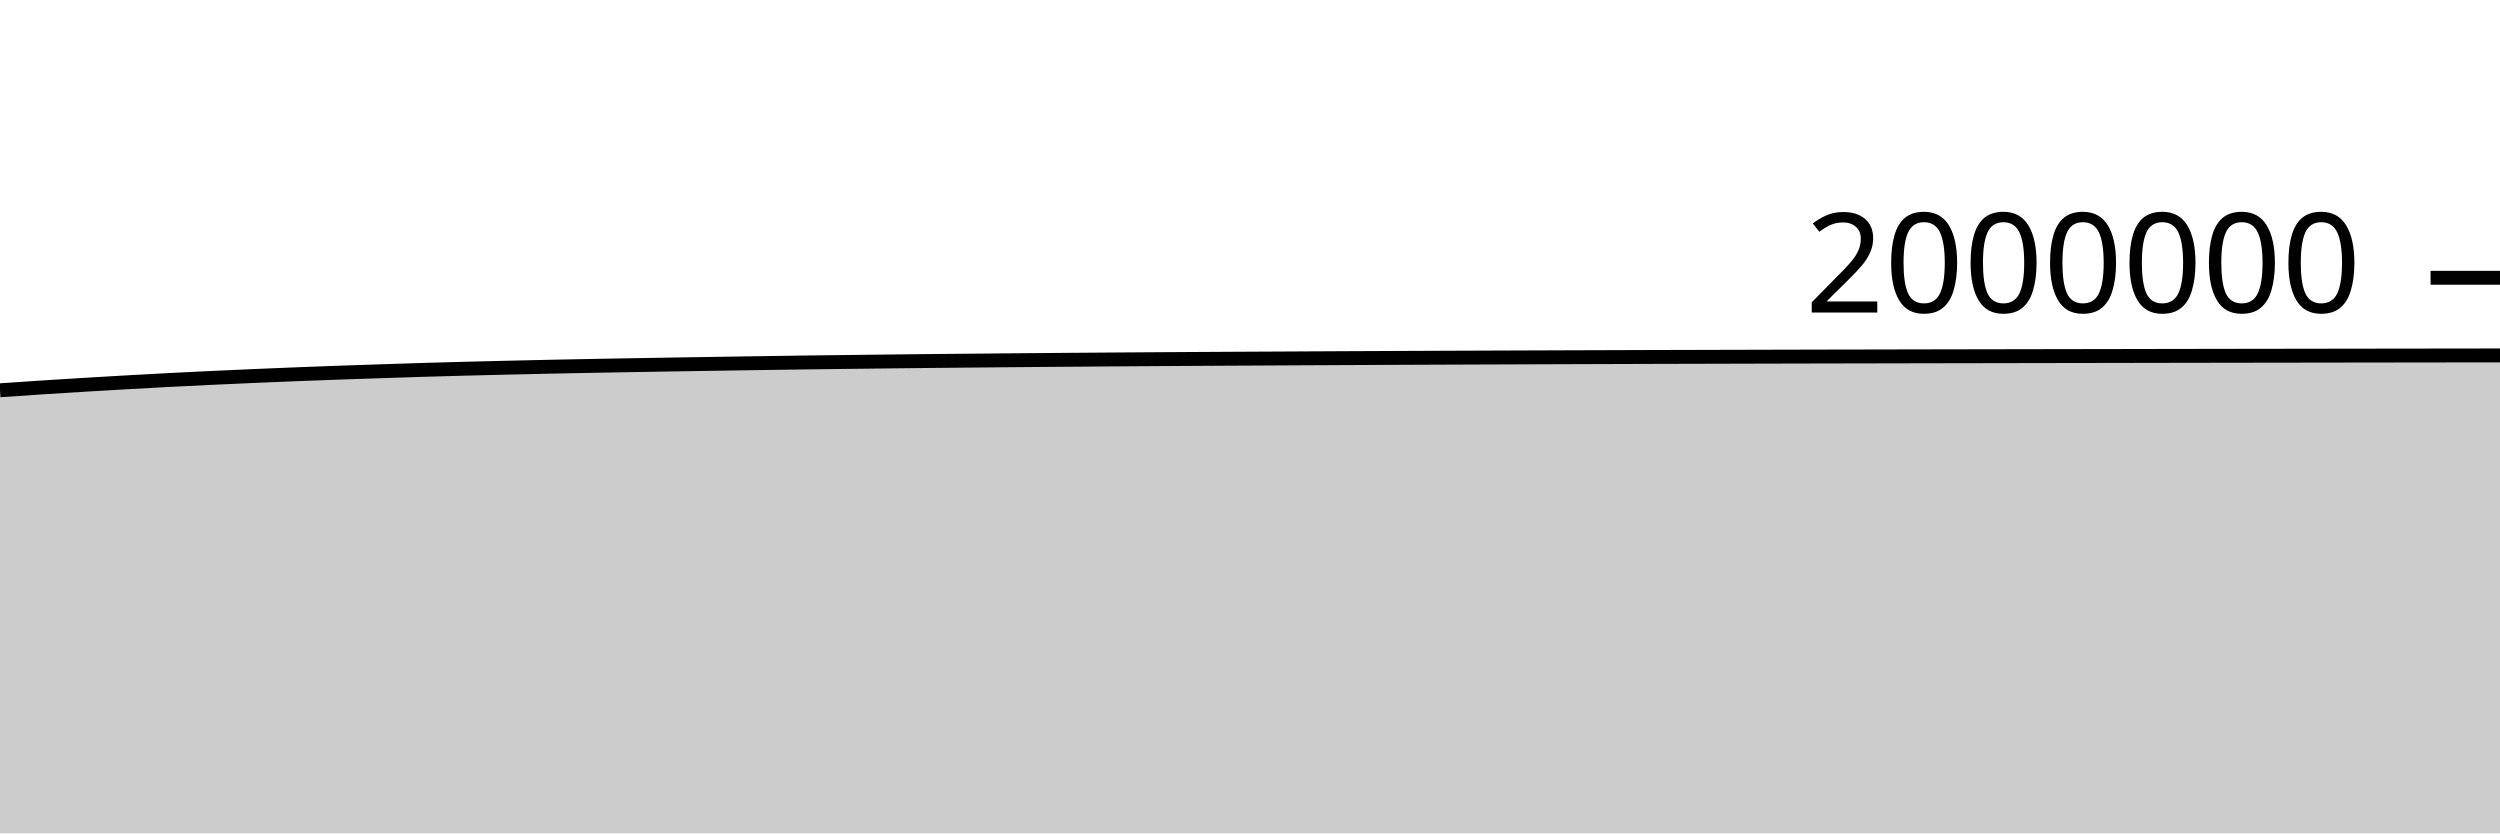
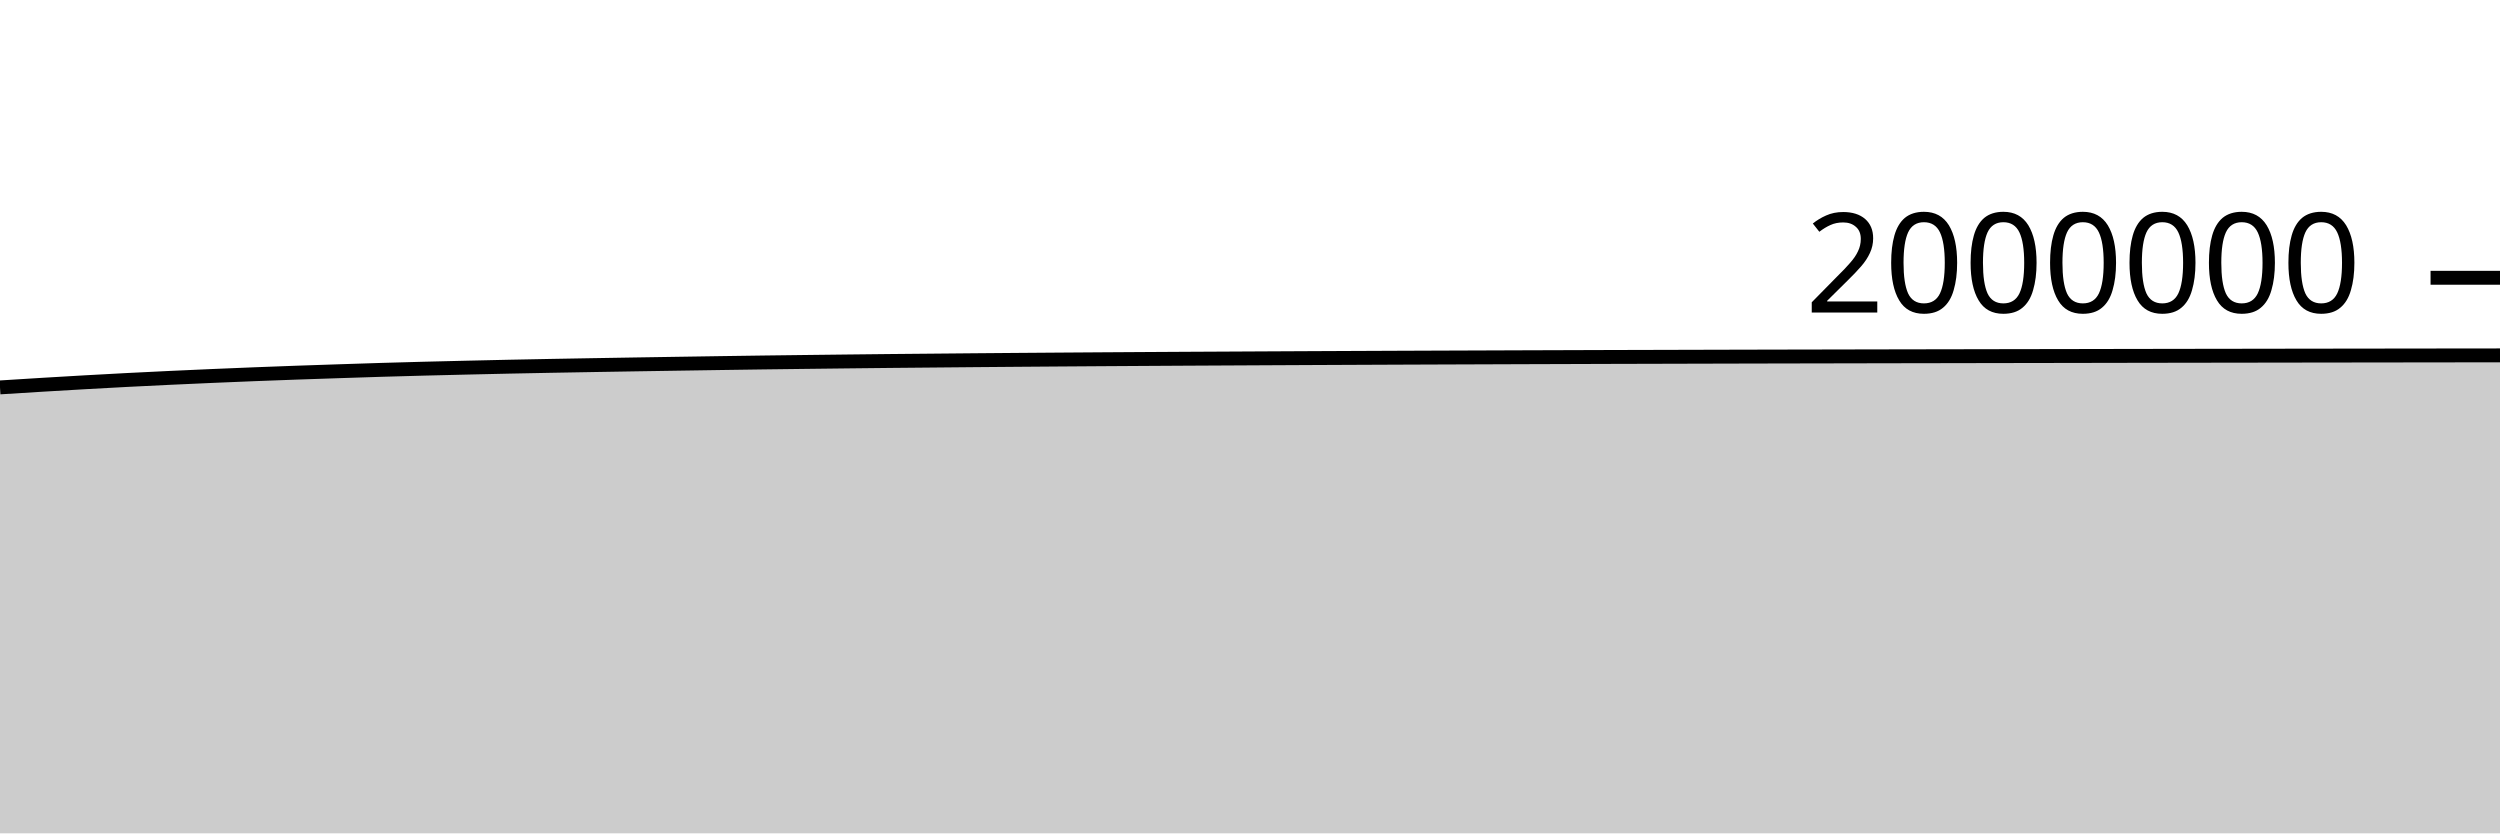
<svg xmlns="http://www.w3.org/2000/svg" viewBox="0 0 180 60">
  <g transform="translate(0,20)">
-     <path class="area" fill="rgba(0, 0, 0, 0.2)" d="M0,8.099C1.017,8.029,2.034,7.959,3.051,7.893C4.068,7.827,5.085,7.764,6.102,7.703C7.119,7.642,8.136,7.582,9.153,7.524C10.169,7.467,11.186,7.411,12.203,7.358C13.22,7.306,14.237,7.256,15.254,7.208C16.271,7.16,17.288,7.115,18.305,7.071C19.322,7.028,20.339,6.985,21.356,6.945C22.373,6.905,23.39,6.867,24.407,6.831C25.424,6.795,26.441,6.761,27.458,6.728C28.475,6.694,29.492,6.661,30.508,6.63C31.525,6.6,32.542,6.572,33.559,6.545C34.576,6.519,35.593,6.495,36.61,6.471C37.627,6.447,38.644,6.423,39.661,6.402C40.678,6.38,41.695,6.361,42.712,6.342C43.729,6.323,44.746,6.305,45.763,6.288C46.78,6.27,47.797,6.253,48.814,6.237C49.831,6.22,50.847,6.205,51.864,6.189C52.881,6.173,53.898,6.157,54.915,6.142C55.932,6.127,56.949,6.112,57.966,6.098C58.983,6.084,60,6.072,61.017,6.06C62.034,6.047,63.051,6.035,64.068,6.024C65.085,6.012,66.102,6.002,67.119,5.991C68.136,5.981,69.153,5.972,70.169,5.963C71.186,5.953,72.203,5.944,73.22,5.935C74.237,5.926,75.254,5.918,76.271,5.91C77.288,5.902,78.305,5.895,79.322,5.887C80.339,5.88,81.356,5.873,82.373,5.866C83.39,5.86,84.407,5.853,85.424,5.847C86.441,5.841,87.458,5.835,88.475,5.829C89.492,5.824,90.508,5.818,91.525,5.813C92.542,5.807,93.559,5.802,94.576,5.797C95.593,5.791,96.61,5.786,97.627,5.782C98.644,5.777,99.661,5.772,100.678,5.768C101.695,5.763,102.712,5.759,103.729,5.755C104.746,5.751,105.763,5.747,106.78,5.743C107.797,5.739,108.814,5.736,109.831,5.732C110.847,5.728,111.864,5.725,112.881,5.721C113.898,5.718,114.915,5.714,115.932,5.711C116.949,5.708,117.966,5.704,118.983,5.701C120,5.698,121.017,5.695,122.034,5.693C123.051,5.69,124.068,5.687,125.085,5.685C126.102,5.682,127.119,5.68,128.136,5.677C129.153,5.675,130.169,5.673,131.186,5.67C132.203,5.668,133.22,5.666,134.237,5.664C135.254,5.662,136.271,5.66,137.288,5.658C138.305,5.656,139.322,5.654,140.339,5.652C141.356,5.65,142.373,5.649,143.39,5.647C144.407,5.645,145.424,5.643,146.441,5.641C147.458,5.64,148.475,5.638,149.492,5.636C150.508,5.634,151.525,5.632,152.542,5.631C153.559,5.629,154.576,5.627,155.593,5.625C156.61,5.624,157.627,5.622,158.644,5.62C159.661,5.619,160.678,5.617,161.695,5.615C162.712,5.614,163.729,5.612,164.746,5.611C165.763,5.609,166.78,5.608,167.797,5.606C168.814,5.605,169.831,5.603,170.847,5.602C171.864,5.601,172.881,5.599,173.898,5.598C174.915,5.597,175.932,5.595,176.949,5.594C177.966,5.593,178.983,5.591,180,5.59L180,40C178.983,40,177.966,40,176.949,40C175.932,40,174.915,40,173.898,40C172.881,40,171.864,40,170.847,40C169.831,40,168.814,40,167.797,40C166.78,40,165.763,40,164.746,40C163.729,40,162.712,40,161.695,40C160.678,40,159.661,40,158.644,40C157.627,40,156.61,40,155.593,40C154.576,40,153.559,40,152.542,40C151.525,40,150.508,40,149.492,40C148.475,40,147.458,40,146.441,40C145.424,40,144.407,40,143.39,40C142.373,40,141.356,40,140.339,40C139.322,40,138.305,40,137.288,40C136.271,40,135.254,40,134.237,40C133.22,40,132.203,40,131.186,40C130.169,40,129.153,40,128.136,40C127.119,40,126.102,40,125.085,40C124.068,40,123.051,40,122.034,40C121.017,40,120,40,118.983,40C117.966,40,116.949,40,115.932,40C114.915,40,113.898,40,112.881,40C111.864,40,110.847,40,109.831,40C108.814,40,107.797,40,106.78,40C105.763,40,104.746,40,103.729,40C102.712,40,101.695,40,100.678,40C99.661,40,98.644,40,97.627,40C96.61,40,95.593,40,94.576,40C93.559,40,92.542,40,91.525,40C90.508,40,89.492,40,88.475,40C87.458,40,86.441,40,85.424,40C84.407,40,83.39,40,82.373,40C81.356,40,80.339,40,79.322,40C78.305,40,77.288,40,76.271,40C75.254,40,74.237,40,73.22,40C72.203,40,71.186,40,70.169,40C69.153,40,68.136,40,67.119,40C66.102,40,65.085,40,64.068,40C63.051,40,62.034,40,61.017,40C60,40,58.983,40,57.966,40C56.949,40,55.932,40,54.915,40C53.898,40,52.881,40,51.864,40C50.847,40,49.831,40,48.814,40C47.797,40,46.78,40,45.763,40C44.746,40,43.729,40,42.712,40C41.695,40,40.678,40,39.661,40C38.644,40,37.627,40,36.61,40C35.593,40,34.576,40,33.559,40C32.542,40,31.525,40,30.508,40C29.492,40,28.475,40,27.458,40C26.441,40,25.424,40,24.407,40C23.39,40,22.373,40,21.356,40C20.339,40,19.322,40,18.305,40C17.288,40,16.271,40,15.254,40C14.237,40,13.22,40,12.203,40C11.186,40,10.169,40,9.153,40C8.136,40,7.119,40,6.102,40C5.085,40,4.068,40,3.051,40C2.034,40,1.017,40,0,40Z" />
-     <path class="line" stroke="black" fill="none" d="M0,8.099C1.017,8.029,2.034,7.959,3.051,7.893C4.068,7.827,5.085,7.764,6.102,7.703C7.119,7.642,8.136,7.582,9.153,7.524C10.169,7.467,11.186,7.411,12.203,7.358C13.22,7.306,14.237,7.256,15.254,7.208C16.271,7.16,17.288,7.115,18.305,7.071C19.322,7.028,20.339,6.985,21.356,6.945C22.373,6.905,23.39,6.867,24.407,6.831C25.424,6.795,26.441,6.761,27.458,6.728C28.475,6.694,29.492,6.661,30.508,6.63C31.525,6.6,32.542,6.572,33.559,6.545C34.576,6.519,35.593,6.495,36.61,6.471C37.627,6.447,38.644,6.423,39.661,6.402C40.678,6.38,41.695,6.361,42.712,6.342C43.729,6.323,44.746,6.305,45.763,6.288C46.78,6.27,47.797,6.253,48.814,6.237C49.831,6.22,50.847,6.205,51.864,6.189C52.881,6.173,53.898,6.157,54.915,6.142C55.932,6.127,56.949,6.112,57.966,6.098C58.983,6.084,60,6.072,61.017,6.06C62.034,6.047,63.051,6.035,64.068,6.024C65.085,6.012,66.102,6.002,67.119,5.991C68.136,5.981,69.153,5.972,70.169,5.963C71.186,5.953,72.203,5.944,73.22,5.935C74.237,5.926,75.254,5.918,76.271,5.91C77.288,5.902,78.305,5.895,79.322,5.887C80.339,5.88,81.356,5.873,82.373,5.866C83.39,5.86,84.407,5.853,85.424,5.847C86.441,5.841,87.458,5.835,88.475,5.829C89.492,5.824,90.508,5.818,91.525,5.813C92.542,5.807,93.559,5.802,94.576,5.797C95.593,5.791,96.61,5.786,97.627,5.782C98.644,5.777,99.661,5.772,100.678,5.768C101.695,5.763,102.712,5.759,103.729,5.755C104.746,5.751,105.763,5.747,106.78,5.743C107.797,5.739,108.814,5.736,109.831,5.732C110.847,5.728,111.864,5.725,112.881,5.721C113.898,5.718,114.915,5.714,115.932,5.711C116.949,5.708,117.966,5.704,118.983,5.701C120,5.698,121.017,5.695,122.034,5.693C123.051,5.69,124.068,5.687,125.085,5.685C126.102,5.682,127.119,5.68,128.136,5.677C129.153,5.675,130.169,5.673,131.186,5.67C132.203,5.668,133.22,5.666,134.237,5.664C135.254,5.662,136.271,5.66,137.288,5.658C138.305,5.656,139.322,5.654,140.339,5.652C141.356,5.65,142.373,5.649,143.39,5.647C144.407,5.645,145.424,5.643,146.441,5.641C147.458,5.64,148.475,5.638,149.492,5.636C150.508,5.634,151.525,5.632,152.542,5.631C153.559,5.629,154.576,5.627,155.593,5.625C156.61,5.624,157.627,5.622,158.644,5.62C159.661,5.619,160.678,5.617,161.695,5.615C162.712,5.614,163.729,5.612,164.746,5.611C165.763,5.609,166.78,5.608,167.797,5.606C168.814,5.605,169.831,5.603,170.847,5.602C171.864,5.601,172.881,5.599,173.898,5.598C174.915,5.597,175.932,5.595,176.949,5.594C177.966,5.593,178.983,5.591,180,5.59" />
+     <path class="area" fill="rgba(0, 0, 0, 0.2)" d="M0,7.893C1.017,7.829,2.034,7.764,3.051,7.703C4.068,7.642,5.085,7.582,6.102,7.524C7.119,7.467,8.136,7.411,9.153,7.358C10.169,7.306,11.186,7.256,12.203,7.208C13.22,7.16,14.237,7.115,15.254,7.071C16.271,7.028,17.288,6.985,18.305,6.945C19.322,6.905,20.339,6.867,21.356,6.831C22.373,6.795,23.39,6.761,24.407,6.728C25.424,6.694,26.441,6.661,27.458,6.63C28.475,6.6,29.492,6.572,30.508,6.545C31.525,6.519,32.542,6.495,33.559,6.471C34.576,6.447,35.593,6.423,36.61,6.402C37.627,6.38,38.644,6.361,39.661,6.342C40.678,6.323,41.695,6.305,42.712,6.288C43.729,6.27,44.746,6.253,45.763,6.237C46.78,6.22,47.797,6.205,48.814,6.189C49.831,6.173,50.847,6.157,51.864,6.142C52.881,6.127,53.898,6.112,54.915,6.098C55.932,6.084,56.949,6.072,57.966,6.06C58.983,6.047,60,6.035,61.017,6.024C62.034,6.012,63.051,6.002,64.068,5.991C65.085,5.981,66.102,5.972,67.119,5.963C68.136,5.953,69.153,5.944,70.169,5.935C71.186,5.926,72.203,5.918,73.22,5.91C74.237,5.902,75.254,5.895,76.271,5.887C77.288,5.88,78.305,5.873,79.322,5.866C80.339,5.86,81.356,5.853,82.373,5.847C83.39,5.841,84.407,5.835,85.424,5.829C86.441,5.824,87.458,5.818,88.475,5.813C89.492,5.807,90.508,5.802,91.525,5.797C92.542,5.791,93.559,5.786,94.576,5.782C95.593,5.777,96.61,5.772,97.627,5.768C98.644,5.763,99.661,5.759,100.678,5.755C101.695,5.751,102.712,5.747,103.729,5.743C104.746,5.739,105.763,5.736,106.78,5.732C107.797,5.728,108.814,5.725,109.831,5.721C110.847,5.718,111.864,5.714,112.881,5.711C113.898,5.708,114.915,5.704,115.932,5.701C116.949,5.698,117.966,5.695,118.983,5.693C120,5.69,121.017,5.687,122.034,5.685C123.051,5.682,124.068,5.68,125.085,5.677C126.102,5.675,127.119,5.673,128.136,5.67C129.153,5.668,130.169,5.666,131.186,5.664C132.203,5.662,133.22,5.66,134.237,5.658C135.254,5.656,136.271,5.654,137.288,5.652C138.305,5.65,139.322,5.649,140.339,5.647C141.356,5.645,142.373,5.643,143.39,5.641C144.407,5.64,145.424,5.638,146.441,5.636C147.458,5.634,148.475,5.632,149.492,5.631C150.508,5.629,151.525,5.627,152.542,5.625C153.559,5.624,154.576,5.622,155.593,5.62C156.61,5.619,157.627,5.617,158.644,5.615C159.661,5.614,160.678,5.612,161.695,5.611C162.712,5.609,163.729,5.608,164.746,5.606C165.763,5.605,166.78,5.603,167.797,5.602C168.814,5.601,169.831,5.599,170.847,5.598C171.864,5.597,172.881,5.595,173.898,5.594C174.915,5.593,175.932,5.591,176.949,5.59C177.966,5.589,178.983,5.588,180,5.587L180,40C178.983,40,177.966,40,176.949,40C175.932,40,174.915,40,173.898,40C172.881,40,171.864,40,170.847,40C169.831,40,168.814,40,167.797,40C166.78,40,165.763,40,164.746,40C163.729,40,162.712,40,161.695,40C160.678,40,159.661,40,158.644,40C157.627,40,156.61,40,155.593,40C154.576,40,153.559,40,152.542,40C151.525,40,150.508,40,149.492,40C148.475,40,147.458,40,146.441,40C145.424,40,144.407,40,143.39,40C142.373,40,141.356,40,140.339,40C139.322,40,138.305,40,137.288,40C136.271,40,135.254,40,134.237,40C133.22,40,132.203,40,131.186,40C130.169,40,129.153,40,128.136,40C127.119,40,126.102,40,125.085,40C124.068,40,123.051,40,122.034,40C121.017,40,120,40,118.983,40C117.966,40,116.949,40,115.932,40C114.915,40,113.898,40,112.881,40C111.864,40,110.847,40,109.831,40C108.814,40,107.797,40,106.78,40C105.763,40,104.746,40,103.729,40C102.712,40,101.695,40,100.678,40C99.661,40,98.644,40,97.627,40C96.61,40,95.593,40,94.576,40C93.559,40,92.542,40,91.525,40C90.508,40,89.492,40,88.475,40C87.458,40,86.441,40,85.424,40C84.407,40,83.39,40,82.373,40C81.356,40,80.339,40,79.322,40C78.305,40,77.288,40,76.271,40C75.254,40,74.237,40,73.22,40C72.203,40,71.186,40,70.169,40C69.153,40,68.136,40,67.119,40C66.102,40,65.085,40,64.068,40C63.051,40,62.034,40,61.017,40C60,40,58.983,40,57.966,40C56.949,40,55.932,40,54.915,40C53.898,40,52.881,40,51.864,40C50.847,40,49.831,40,48.814,40C47.797,40,46.78,40,45.763,40C44.746,40,43.729,40,42.712,40C41.695,40,40.678,40,39.661,40C38.644,40,37.627,40,36.61,40C35.593,40,34.576,40,33.559,40C32.542,40,31.525,40,30.508,40C29.492,40,28.475,40,27.458,40C26.441,40,25.424,40,24.407,40C23.39,40,22.373,40,21.356,40C20.339,40,19.322,40,18.305,40C17.288,40,16.271,40,15.254,40C14.237,40,13.22,40,12.203,40C11.186,40,10.169,40,9.153,40C8.136,40,7.119,40,6.102,40C5.085,40,4.068,40,3.051,40C2.034,40,1.017,40,0,40Z" />
+     <path class="line" stroke="black" fill="none" d="M0,7.893C1.017,7.829,2.034,7.764,3.051,7.703C4.068,7.642,5.085,7.582,6.102,7.524C7.119,7.467,8.136,7.411,9.153,7.358C10.169,7.306,11.186,7.256,12.203,7.208C13.22,7.16,14.237,7.115,15.254,7.071C16.271,7.028,17.288,6.985,18.305,6.945C19.322,6.905,20.339,6.867,21.356,6.831C22.373,6.795,23.39,6.761,24.407,6.728C25.424,6.694,26.441,6.661,27.458,6.63C28.475,6.6,29.492,6.572,30.508,6.545C31.525,6.519,32.542,6.495,33.559,6.471C34.576,6.447,35.593,6.423,36.61,6.402C37.627,6.38,38.644,6.361,39.661,6.342C40.678,6.323,41.695,6.305,42.712,6.288C43.729,6.27,44.746,6.253,45.763,6.237C46.78,6.22,47.797,6.205,48.814,6.189C49.831,6.173,50.847,6.157,51.864,6.142C52.881,6.127,53.898,6.112,54.915,6.098C55.932,6.084,56.949,6.072,57.966,6.06C58.983,6.047,60,6.035,61.017,6.024C62.034,6.012,63.051,6.002,64.068,5.991C65.085,5.981,66.102,5.972,67.119,5.963C68.136,5.953,69.153,5.944,70.169,5.935C71.186,5.926,72.203,5.918,73.22,5.91C74.237,5.902,75.254,5.895,76.271,5.887C77.288,5.88,78.305,5.873,79.322,5.866C80.339,5.86,81.356,5.853,82.373,5.847C83.39,5.841,84.407,5.835,85.424,5.829C86.441,5.824,87.458,5.818,88.475,5.813C89.492,5.807,90.508,5.802,91.525,5.797C92.542,5.791,93.559,5.786,94.576,5.782C95.593,5.777,96.61,5.772,97.627,5.768C98.644,5.763,99.661,5.759,100.678,5.755C101.695,5.751,102.712,5.747,103.729,5.743C104.746,5.739,105.763,5.736,106.78,5.732C107.797,5.728,108.814,5.725,109.831,5.721C110.847,5.718,111.864,5.714,112.881,5.711C113.898,5.708,114.915,5.704,115.932,5.701C116.949,5.698,117.966,5.695,118.983,5.693C120,5.69,121.017,5.687,122.034,5.685C123.051,5.682,124.068,5.68,125.085,5.677C126.102,5.675,127.119,5.673,128.136,5.67C129.153,5.668,130.169,5.666,131.186,5.664C132.203,5.662,133.22,5.66,134.237,5.658C135.254,5.656,136.271,5.654,137.288,5.652C138.305,5.65,139.322,5.649,140.339,5.647C141.356,5.645,142.373,5.643,143.39,5.641C144.407,5.64,145.424,5.638,146.441,5.636C147.458,5.634,148.475,5.632,149.492,5.631C150.508,5.629,151.525,5.627,152.542,5.625C153.559,5.624,154.576,5.622,155.593,5.62C156.61,5.619,157.627,5.617,158.644,5.615C159.661,5.614,160.678,5.612,161.695,5.611C162.712,5.609,163.729,5.608,164.746,5.606C165.763,5.605,166.78,5.603,167.797,5.602C168.814,5.601,169.831,5.599,170.847,5.598C171.864,5.597,172.881,5.595,173.898,5.594C174.915,5.593,175.932,5.591,176.949,5.59C177.966,5.589,178.983,5.588,180,5.587" />
    <path class="axis-ceiling" stroke-width="1" stroke="black" fill="none" d="M175,0L180,0" />
    <text class="axis-ceiling-label" font-family="sans-serif" text-anchor="end" font-size="10px" x="170" y="2.5">2000000</text>
  </g>
</svg>
